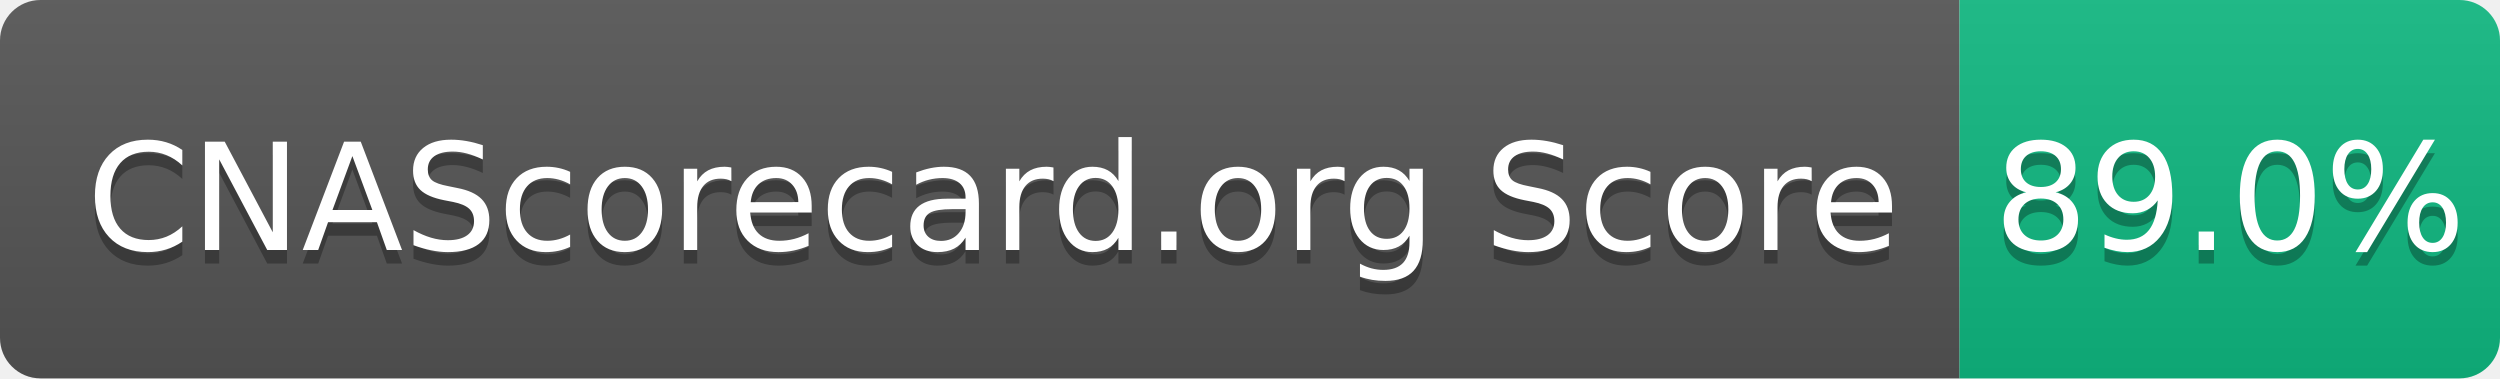
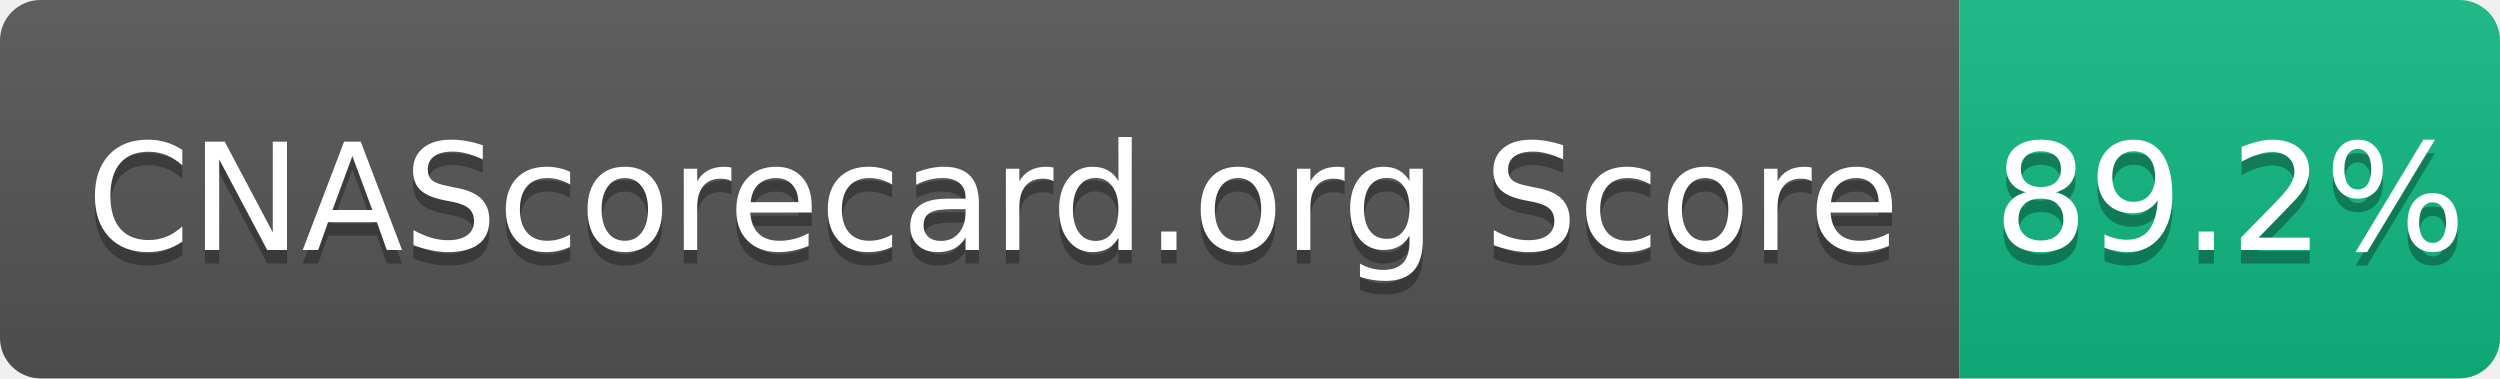
- <svg xmlns="http://www.w3.org/2000/svg" width="185" height="28" role="img" aria-label="CNAScorecard.org Score: 89.0%">
+ <svg xmlns="http://www.w3.org/2000/svg" width="185" height="28" role="img" aria-label="CNAScorecard.org Score: 89.2%">
  <linearGradient id="s" x2="0" y2="100%">
    <stop offset="0" stop-color="#bbb" stop-opacity=".1" />
    <stop offset="1" stop-opacity=".1" />
  </linearGradient>
  <clipPath id="r">
    <rect width="185" height="28" rx="3" fill="#fff" />
  </clipPath>
  <g clip-path="url(#r)">
    <rect width="145" height="28" fill="#555" />
    <rect x="145" width="40" height="28" fill="#10B981" />
    <rect width="185" height="28" fill="url(#s)" />
  </g>
  <g fill="#fff" text-anchor="middle" font-family="Verdana,Geneva,DejaVu Sans,sans-serif" text-rendering="geometricPrecision" font-size="110">
    <text aria-hidden="true" x="735" y="195" fill="#010101" fill-opacity=".3" transform="scale(.1)" textLength="1350">CNAScorecard.org Score</text>
    <text x="735" y="185" transform="scale(.1)" fill="#fff" textLength="1350">CNAScorecard.org Score</text>
-     <text aria-hidden="true" x="1650" y="195" fill="#010101" fill-opacity=".3" transform="scale(.1)" textLength="300">89.0%</text>
-     <text x="1650" y="185" transform="scale(.1)" fill="#fff" textLength="300">89.0%</text>
+     <text aria-hidden="true" x="1650" y="195" fill="#010101" fill-opacity=".3" transform="scale(.1)" textLength="300">89.2%</text>
+     <text x="1650" y="185" transform="scale(.1)" fill="#fff" textLength="300">89.2%</text>
  </g>
</svg>
